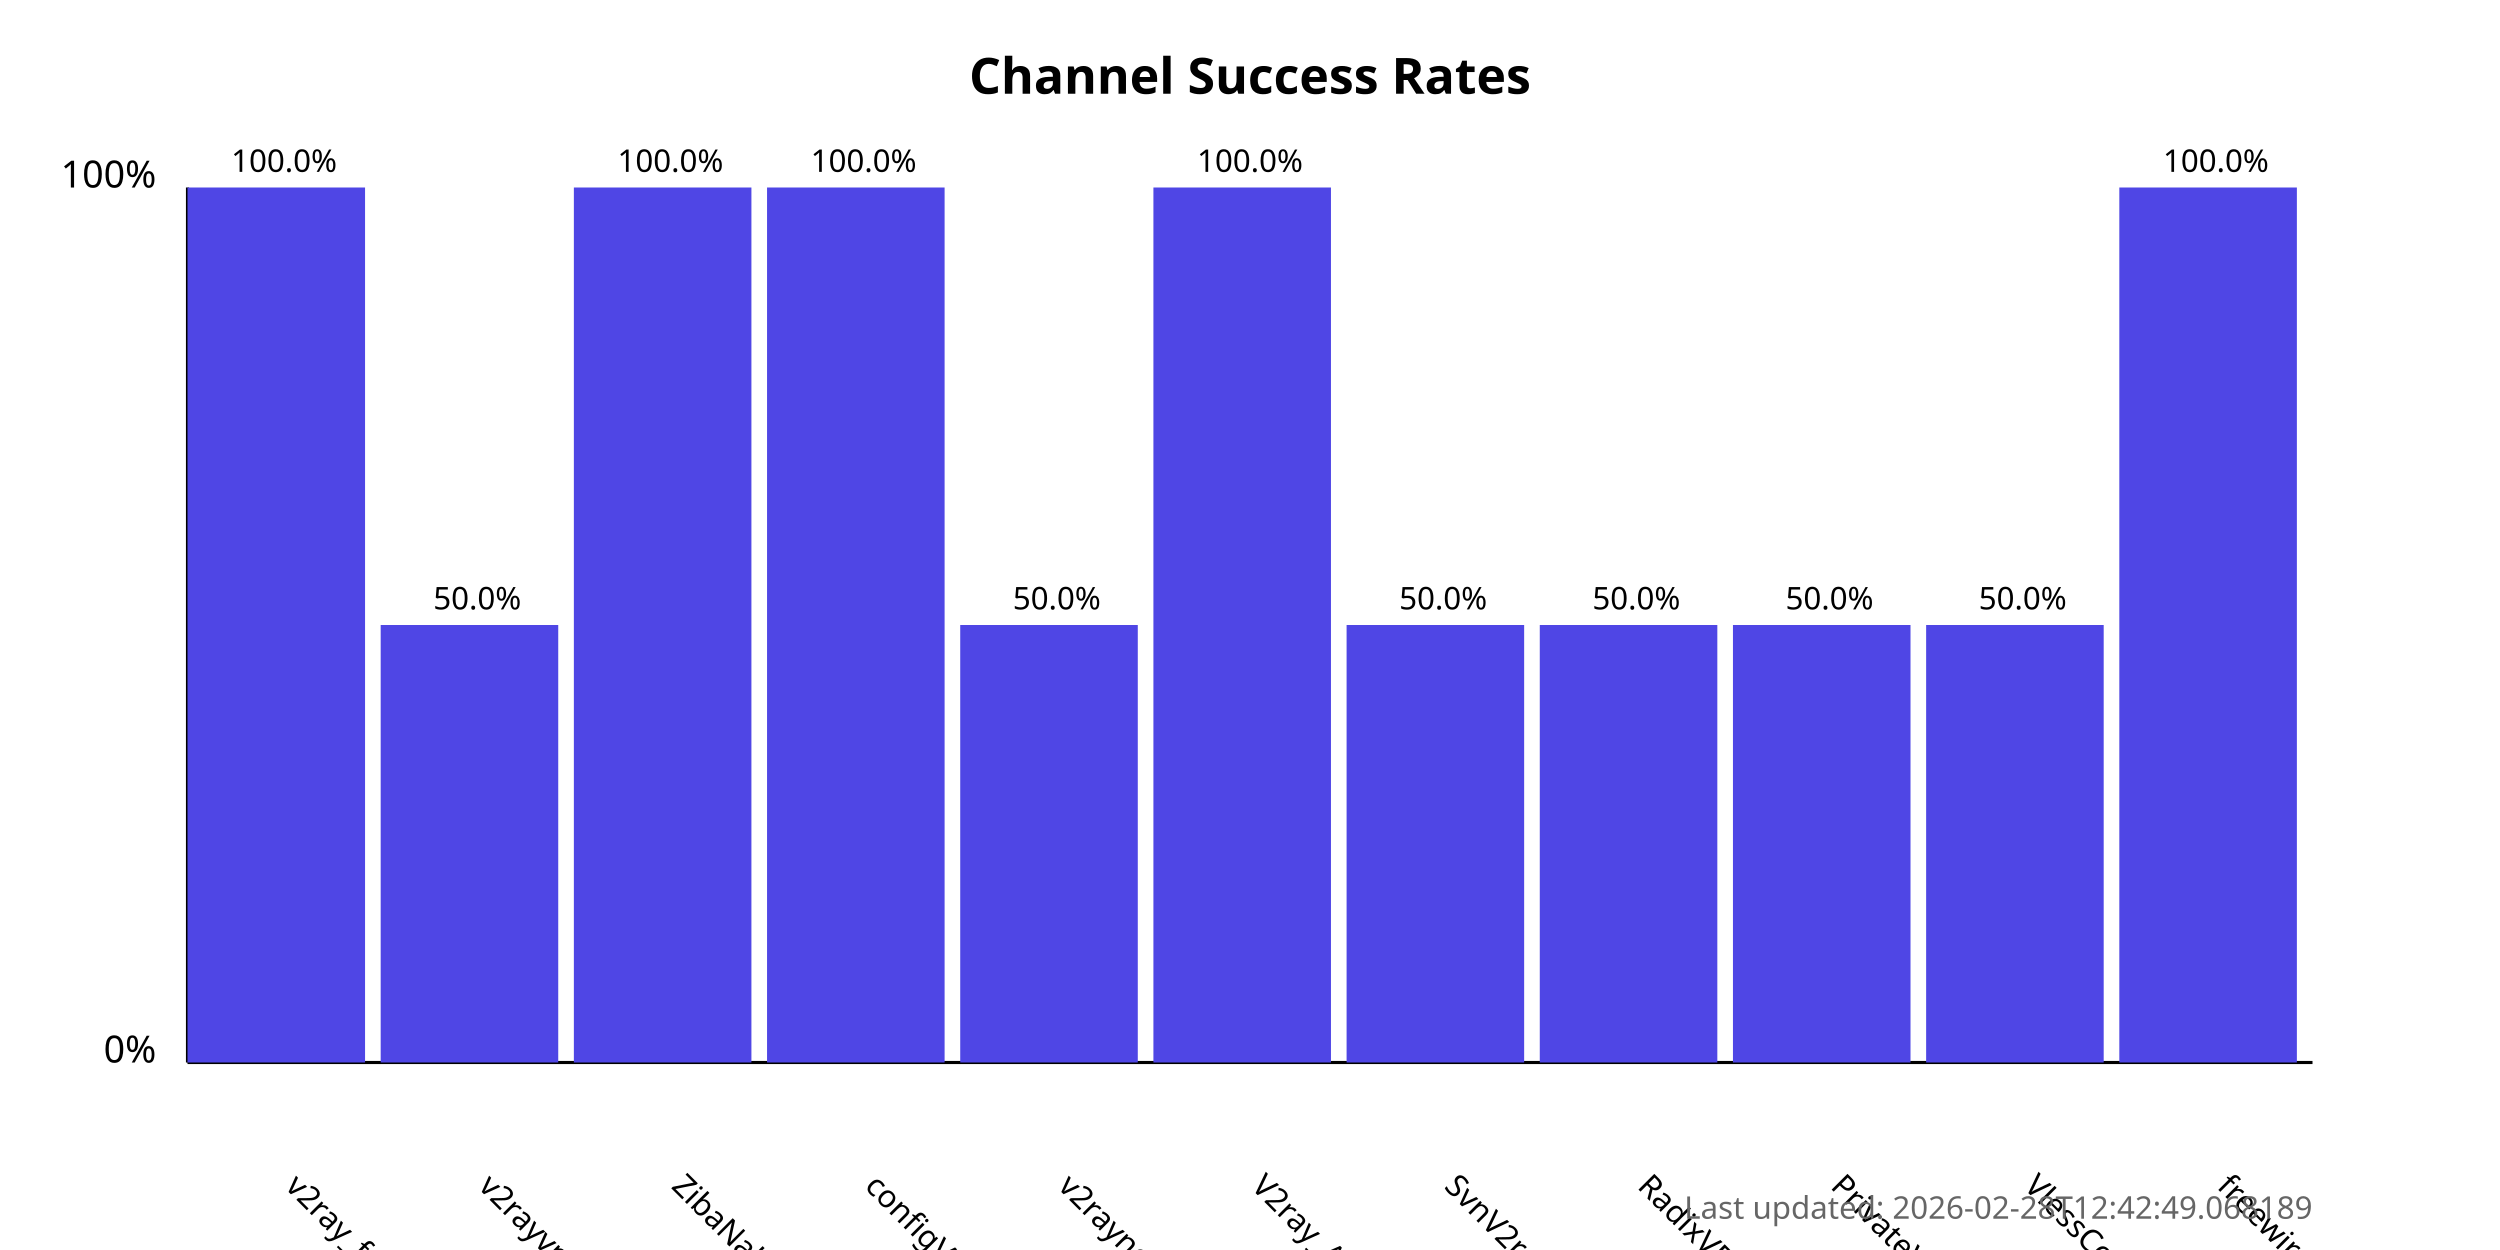
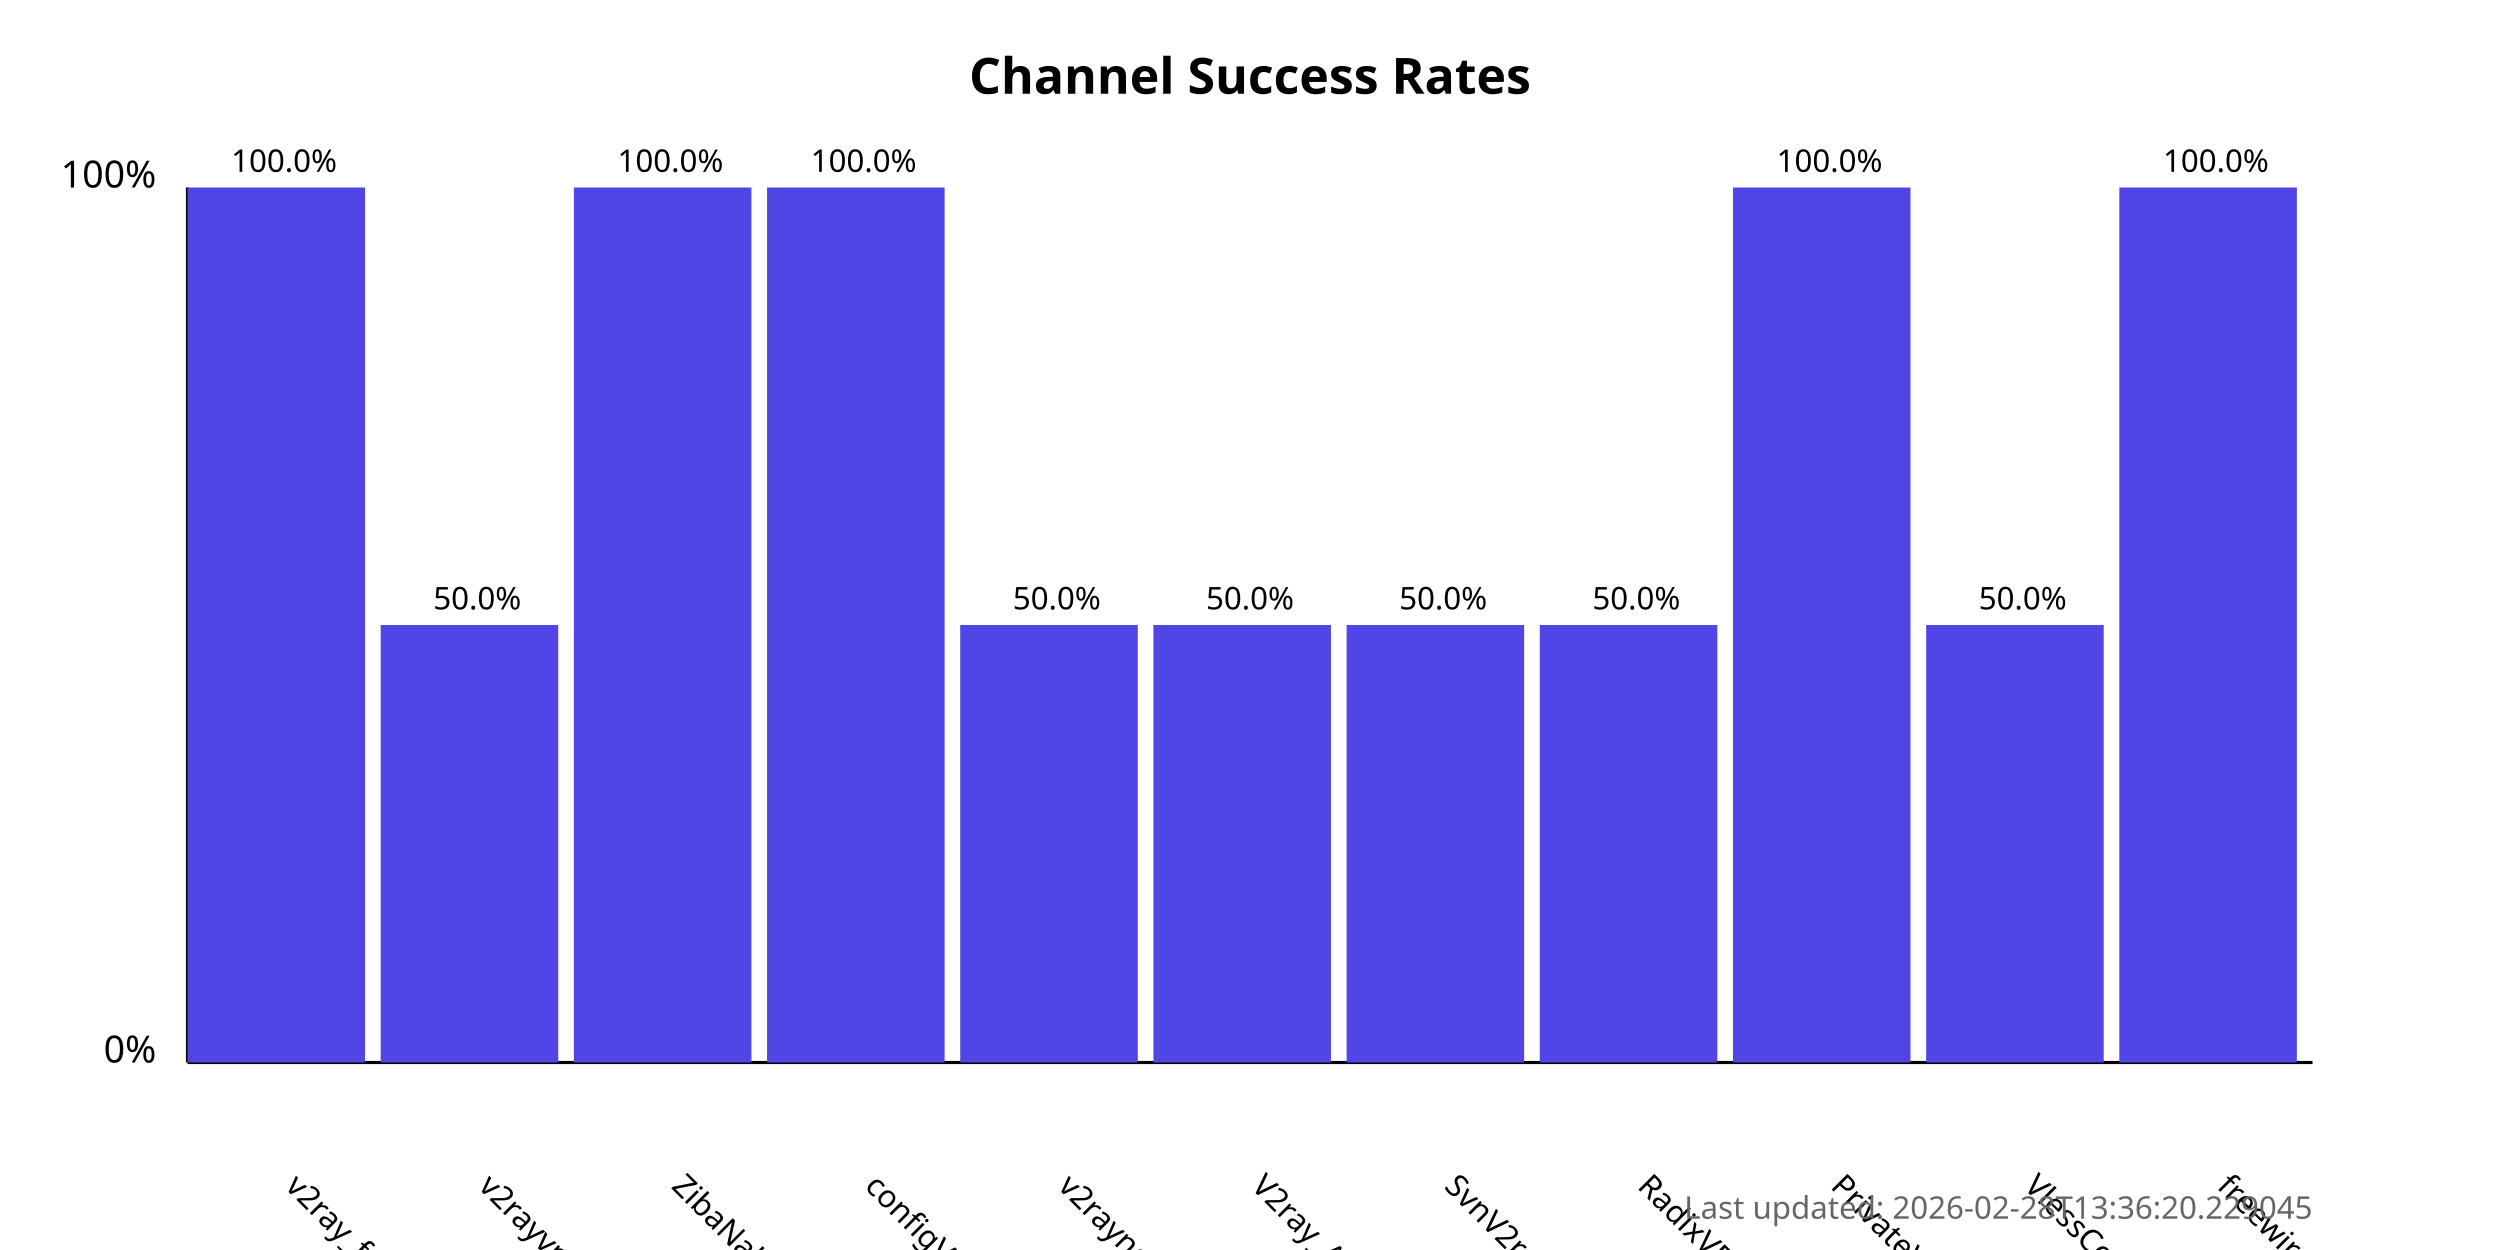
<svg xmlns="http://www.w3.org/2000/svg" width="800" height="400">
  <style>
            .chart-title { font: bold 16px sans-serif; }
            .axis-label { font: 12px sans-serif; }
            .tick-label { font: 10px sans-serif; }
            .bar { fill: #4f46e5; }
            .bar:hover { fill: #6366f1; }
            .timestamp { font: 10px sans-serif; fill: #666; }
        </style>
  <text x="400.0" y="30" text-anchor="middle" class="chart-title">
            Channel Success Rates
        </text>
  <line x1="60" y1="340" x2="60" y2="60" stroke="black" stroke-width="1" />
  <line x1="60" y1="340" x2="740" y2="340" stroke="black" stroke-width="1" />
  <text x="50" y="340" text-anchor="end" class="axis-label">0%</text>
  <text x="50" y="60" text-anchor="end" class="axis-label">100%</text>
  <g>
    <rect x="60" y="60.0" width="56.818" height="280.0" class="bar" />
    <text x="90.909" y="380" transform="rotate(45, 90.90909, 380)" text-anchor="start" class="tick-label">
                v2ray_free_conf
            </text>
    <text x="90.909" y="55.0" text-anchor="middle" class="tick-label">
                100.0%
            </text>
  </g>
  <g>
    <rect x="121.818" y="200.0" width="56.818" height="140.0" class="bar" />
    <text x="152.727" y="380" transform="rotate(45, 152.7273, 380)" text-anchor="start" class="tick-label">
                v2rayvpno
            </text>
    <text x="152.727" y="195.0" text-anchor="middle" class="tick-label">
                50.0%
            </text>
  </g>
  <g>
    <rect x="183.636" y="60.0" width="56.818" height="280.0" class="bar" />
    <text x="214.545" y="380" transform="rotate(45, 214.5455, 380)" text-anchor="start" class="tick-label">
                ZibaNabz
            </text>
    <text x="214.545" y="55.0" text-anchor="middle" class="tick-label">
                100.0%
            </text>
  </g>
  <g>
    <rect x="245.455" y="60.0" width="56.818" height="280.0" class="bar" />
    <text x="276.364" y="380" transform="rotate(45, 276.3636, 380)" text-anchor="start" class="tick-label">
                configV2rayForFree
            </text>
    <text x="276.364" y="55.0" text-anchor="middle" class="tick-label">
                100.0%
            </text>
  </g>
  <g>
    <rect x="307.273" y="200.0" width="56.818" height="140.0" class="bar" />
    <text x="338.182" y="380" transform="rotate(45, 338.1818, 380)" text-anchor="start" class="tick-label">
                v2rayngvpn
            </text>
    <text x="338.182" y="195.0" text-anchor="middle" class="tick-label">
                50.0%
            </text>
  </g>
  <g>
-     <rect x="369.091" y="60.0" width="56.818" height="280.0" class="bar" />
+     <rect x="369.091" y="200.0" width="56.818" height="140.0" class="bar" />
    <text x="400.0" y="380" transform="rotate(45, 400.0, 380)" text-anchor="start" class="tick-label">
                V2ray_Alpha
            </text>
-     <text x="400.0" y="55.0" text-anchor="middle" class="tick-label">
-                 100.0%
+     <text x="400.0" y="195.0" text-anchor="middle" class="tick-label">
+                 50.0%
            </text>
  </g>
  <g>
    <rect x="430.909" y="200.0" width="56.818" height="140.0" class="bar" />
    <text x="461.818" y="380" transform="rotate(45, 461.8182, 380)" text-anchor="start" class="tick-label">
                SvnV2ray
            </text>
    <text x="461.818" y="195.0" text-anchor="middle" class="tick-label">
                50.0%
            </text>
  </g>
  <g>
    <rect x="492.727" y="200.0" width="56.818" height="140.0" class="bar" />
    <text x="523.636" y="380" transform="rotate(45, 523.6364, 380)" text-anchor="start" class="tick-label">
                RadixVPN
            </text>
    <text x="523.636" y="195.0" text-anchor="middle" class="tick-label">
                50.0%
            </text>
  </g>
  <g>
-     <rect x="554.545" y="200.0" width="56.818" height="140.0" class="bar" />
+     <rect x="554.545" y="60.0" width="56.818" height="280.0" class="bar" />
    <text x="585.455" y="380" transform="rotate(45, 585.4545, 380)" text-anchor="start" class="tick-label">
                PrivateVPNs
            </text>
-     <text x="585.455" y="195.0" text-anchor="middle" class="tick-label">
-                 50.0%
+     <text x="585.455" y="55.0" text-anchor="middle" class="tick-label">
+                 100.0%
            </text>
  </g>
  <g>
    <rect x="616.364" y="200.0" width="56.818" height="140.0" class="bar" />
    <text x="647.273" y="380" transform="rotate(45, 647.2727, 380)" text-anchor="start" class="tick-label">
                VlessConfig
            </text>
    <text x="647.273" y="195.0" text-anchor="middle" class="tick-label">
                50.0%
            </text>
  </g>
  <g>
    <rect x="678.182" y="60.0" width="56.818" height="280.0" class="bar" />
    <text x="709.091" y="380" transform="rotate(45, 709.0909, 380)" text-anchor="start" class="tick-label">
                freewireguard
            </text>
    <text x="709.091" y="55.0" text-anchor="middle" class="tick-label">
                100.0%
            </text>
  </g>
  <text x="740" y="390" text-anchor="end" class="timestamp">
-             Last updated: 2026-02-28T12:42:49.068189
+             Last updated: 2026-02-28T13:36:20.229045
        </text>
</svg>
